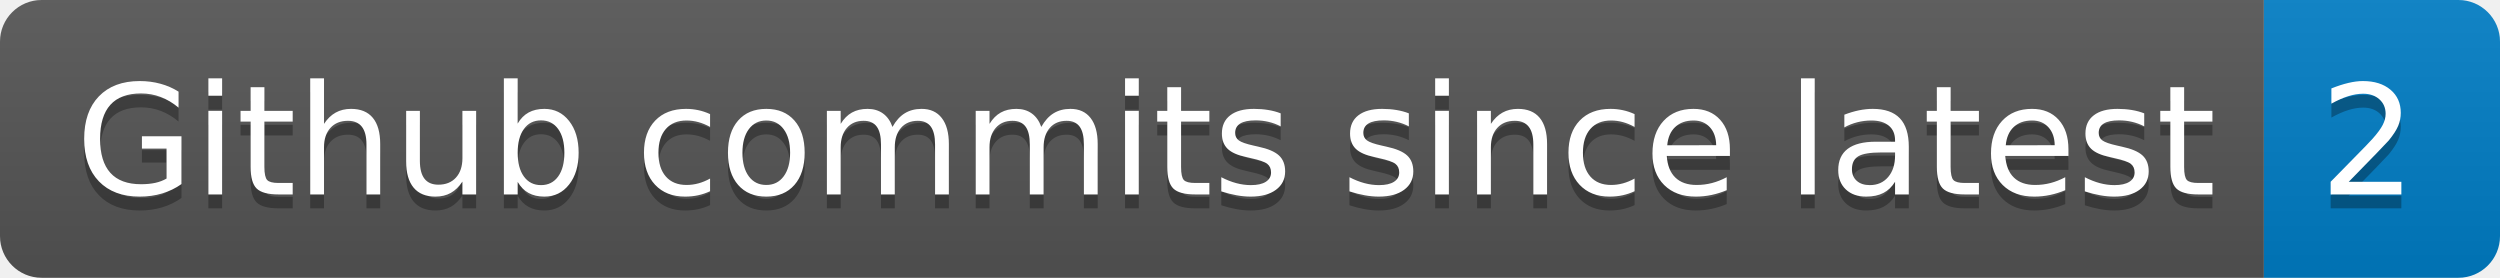
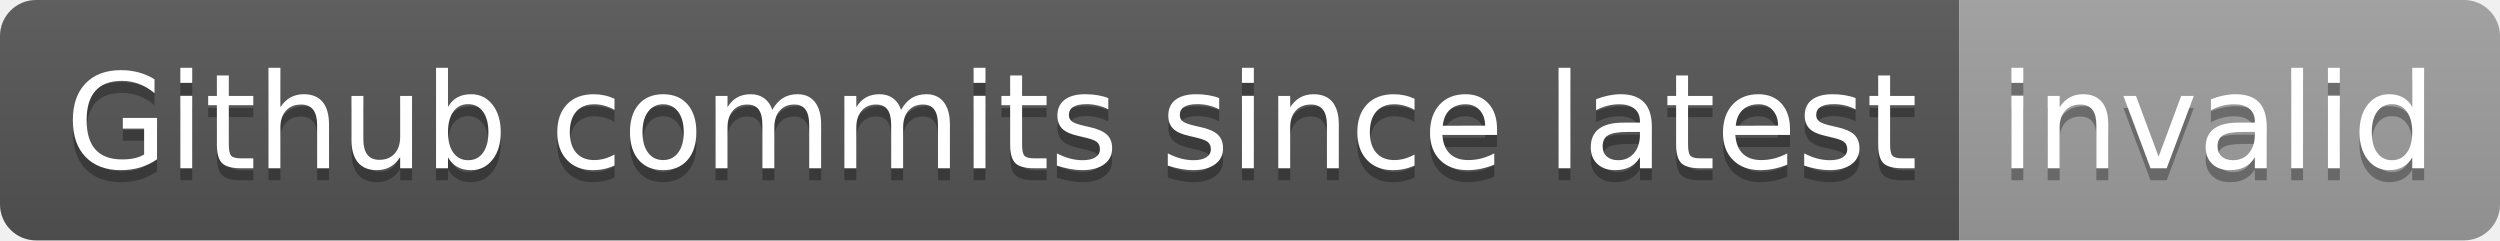
- <svg xmlns="http://www.w3.org/2000/svg" width="180" height="20" role="img" aria-label="Github commits since latest: 2">
+ <svg xmlns="http://www.w3.org/2000/svg" width="208" height="20" role="img" aria-label="Github commits since latest: invalid">
  <linearGradient id="s" x2="0" y2="100%">
    <stop offset="0" stop-color="#bbb" stop-opacity=".1" />
    <stop offset="1" stop-opacity=".1" />
  </linearGradient>
  <clipPath id="r">
-     <rect width="180" height="20" rx="3" fill="#fff" />
+     <rect width="208" height="20" rx="3" fill="#fff" />
  </clipPath>
  <g clip-path="url(#r)">
    <rect width="163" height="20" fill="#555" />
-     <rect x="163" width="17" height="20" fill="#007ec6" />
-     <rect width="180" height="20" fill="url(#s)" />
+     <rect x="163" width="45" height="20" fill="#9f9f9f" />
+     <rect width="208" height="20" fill="url(#s)" />
  </g>
  <g fill="#fff" text-anchor="middle" font-family="Verdana,Geneva,DejaVu Sans,sans-serif" text-rendering="geometricPrecision" font-size="110">
    <text aria-hidden="true" x="825" y="150" fill="#010101" fill-opacity=".3" transform="scale(.1)" textLength="1530">Github commits since latest</text>
    <text x="825" y="140" transform="scale(.1)" fill="#fff" textLength="1530">Github commits since latest</text>
-     <text aria-hidden="true" x="1705" y="150" fill="#010101" fill-opacity=".3" transform="scale(.1)" textLength="70">2</text>
-     <text x="1705" y="140" transform="scale(.1)" fill="#fff" textLength="70">2</text>
+     <text aria-hidden="true" x="1845" y="150" fill="#010101" fill-opacity=".3" transform="scale(.1)" textLength="350">invalid</text>
+     <text x="1845" y="140" transform="scale(.1)" fill="#fff" textLength="350">invalid</text>
  </g>
</svg>
